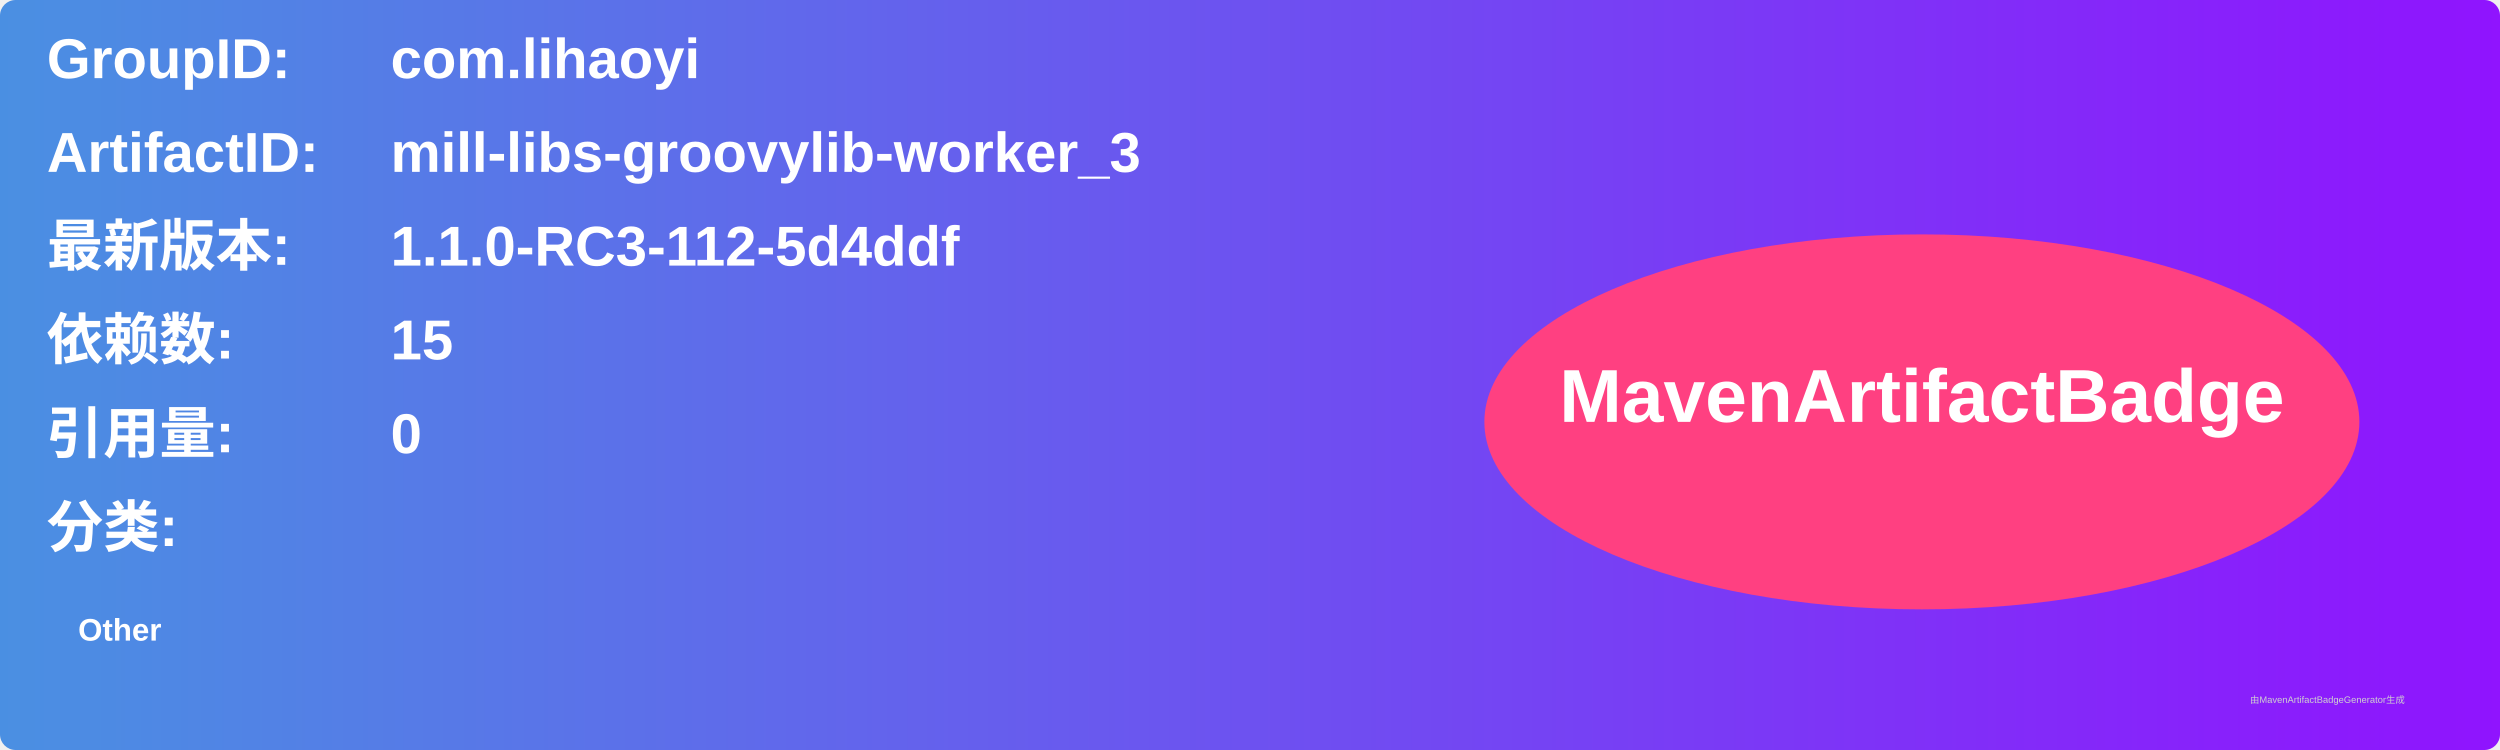
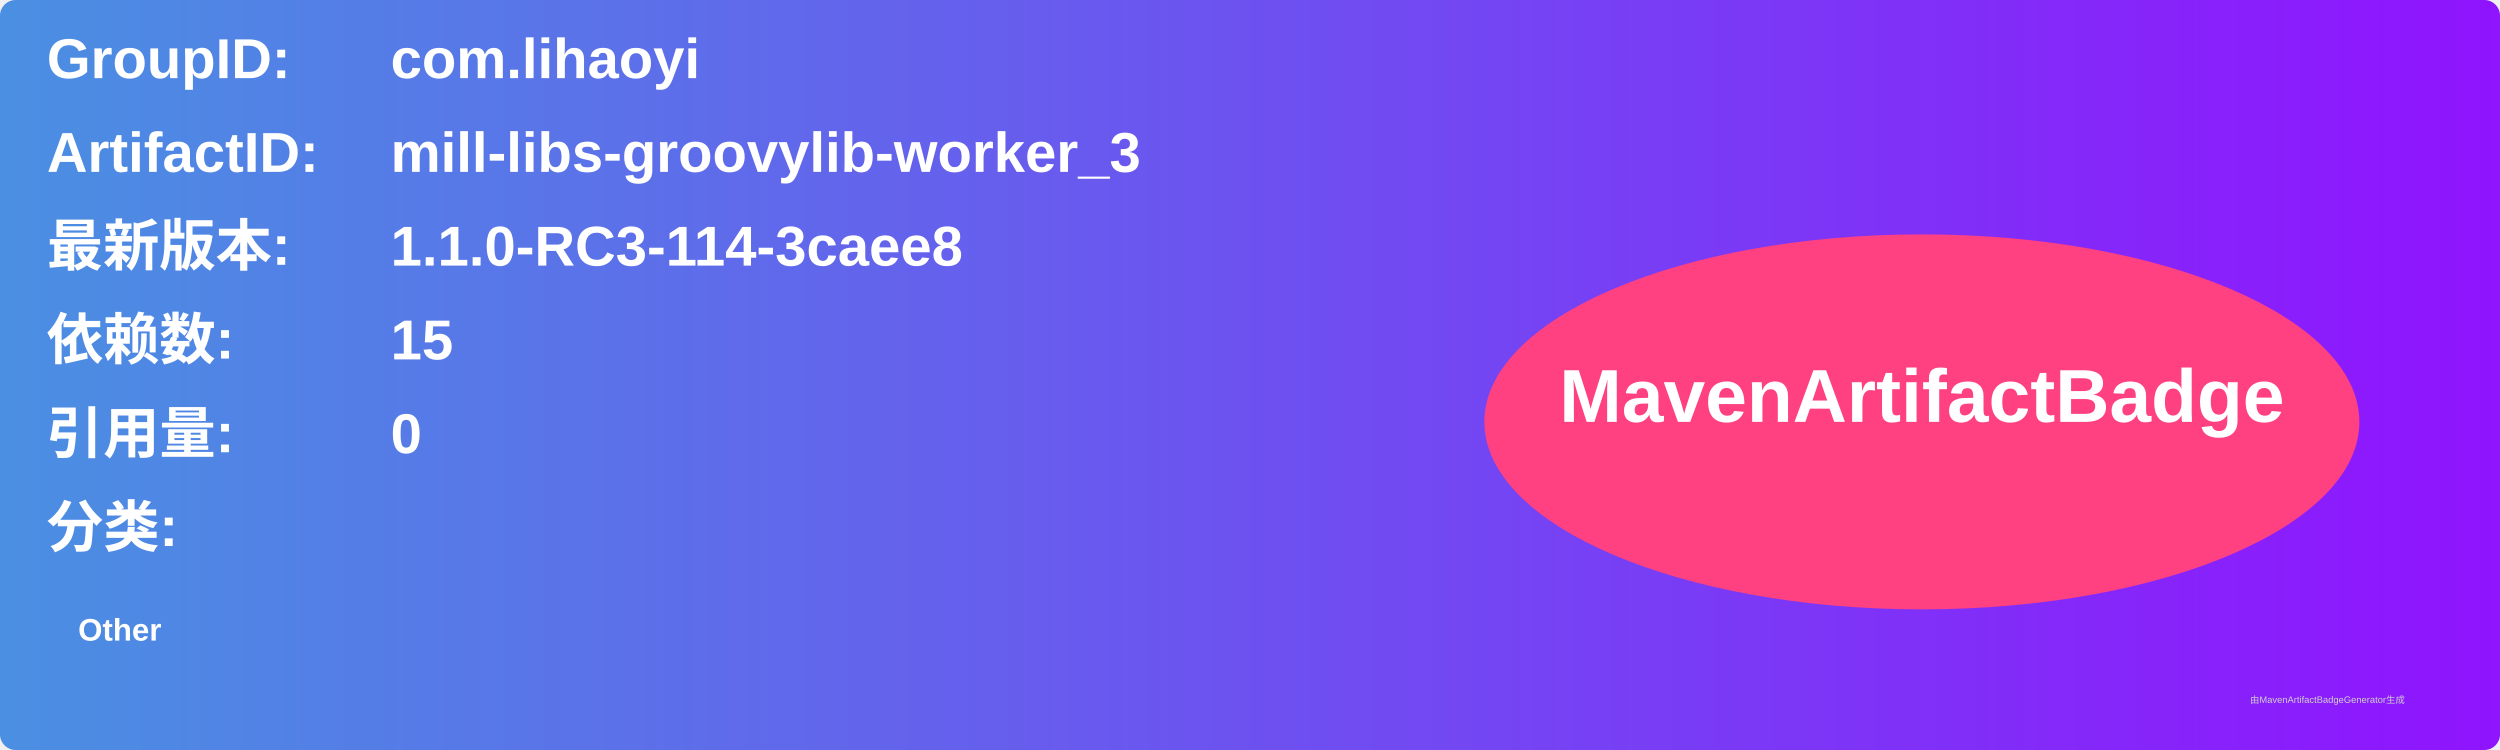
<svg xmlns="http://www.w3.org/2000/svg" width="800" height="240" viewBox="0 0 800 240">
  <linearGradient id="grad" x1="0%" y1="0%" x2="100%" y2="0%">
    <stop offset="0%" stop-color="#4a90e2" />
    <stop offset="100%" stop-color="#9013fe" />
  </linearGradient>
  <rect width="100%" height="100%" rx="5" ry="5" fill="url(#grad)" />
  <g transform="translate(15, 15)">
    <text x="0" y="10" font-family="Arial" font-size="18" fill="white" font-weight="bold" width="260">GroupID:</text>
    <text x="110" y="10" font-family="Arial" font-size="18" fill="white" font-weight="bold" width="460">com.lihaoyi</text>
    <text x="0" y="40" font-family="Arial" font-size="18" fill="white" font-weight="bold" width="260">ArtifactID:</text>
    <text x="110" y="40" font-family="Arial" font-size="18" fill="white" font-weight="bold" width="460">mill-libs-groovylib-worker_3</text>
    <text x="0" y="70" font-family="Arial" font-size="18" fill="white" font-weight="bold">最新版本:</text>
    <text x="110" y="70" font-family="Arial" font-size="18" fill="white" font-weight="bold">
-       <tspan font-weight="bold">1.1.0-RC3-112-5d4ddf</tspan>
+       <tspan font-weight="bold">1.1.0-RC3-114-3caee8</tspan>
    </text>
    <text x="0" y="100" font-family="Arial" font-size="18" fill="white" font-weight="bold">依赖数: </text>
    <text x="110" y="100" font-family="Arial" font-size="18" fill="white">
      <tspan font-weight="bold">15</tspan>
    </text>
    <text x="0" y="130" font-family="Arial" font-size="18" fill="white" font-weight="bold">引用量: </text>
    <text x="110" y="130" font-family="Arial" font-size="18" fill="white">
      <tspan font-weight="bold">0</tspan>
    </text>
    <text x="0" y="160" font-family="Arial" font-size="18" fill="white" font-weight="bold">分类:</text>
    <text x="10" y="190" font-family="Arial" font-size="10" fill="white">
      <tspan font-weight="bold">Other</tspan>
    </text>
    <ellipse cx="600" cy="120" rx="140" ry="60" fill="#ff4081" />
    <text x="600" y="120" text-anchor="middle" font-family="Arial" font-size="24" fill="white" font-weight="bold">MavenArtifactBadge</text>
  </g>
  <text x="720" y="225" font-family="Arial" font-size="3" fill="#d0d0d0">由MavenArtifactBadgeGenerator生成</text>
</svg>
